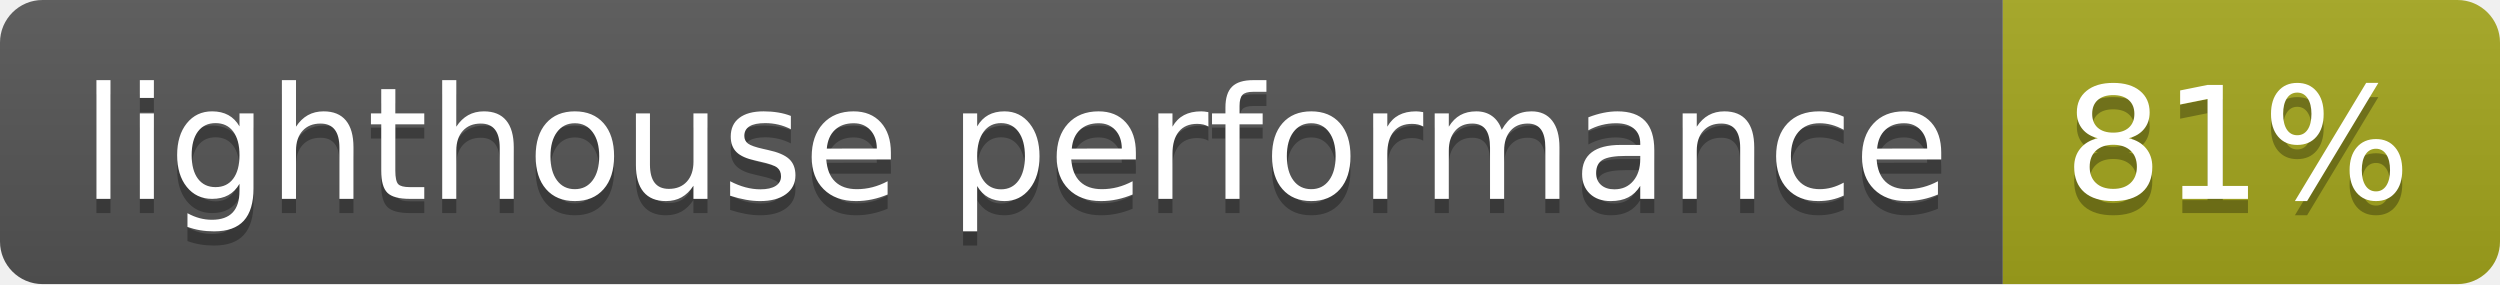
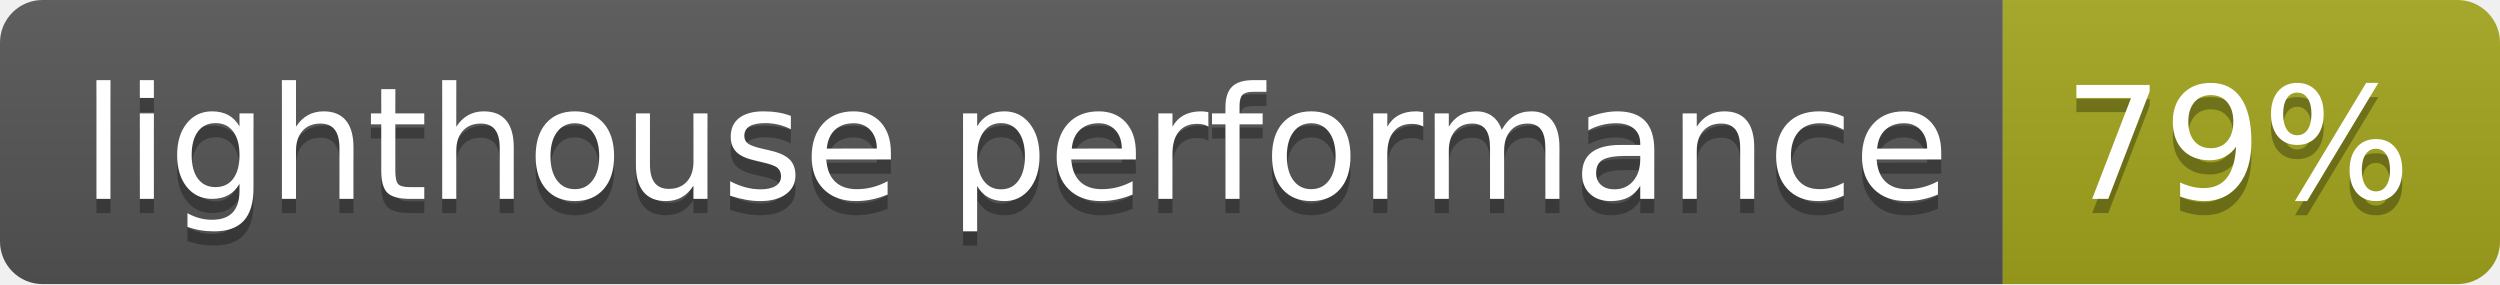
- <svg xmlns="http://www.w3.org/2000/svg" width="176" height="20" role="img" aria-label="lighthouse performance: 81%">
+ <svg xmlns="http://www.w3.org/2000/svg" width="176" height="20" role="img" aria-label="lighthouse performance: 79%">
  <linearGradient id="s" x2="0" y2="100%">
    <stop offset="0" stop-color="#bbb" stop-opacity=".1" />
    <stop offset="1" stop-opacity=".1" />
  </linearGradient>
  <clipPath id="r">
    <rect width="176" height="20" rx="3" fill="#fff" />
  </clipPath>
  <g clip-path="url(#r)">
    <rect width="141" height="20" fill="#555" />
    <rect x="141" width="35" height="20" fill="#a4a61d" />
    <rect width="176" height="20" fill="url(#s)" />
  </g>
  <g fill="#fff" text-anchor="middle" font-family="Verdana,Geneva,DejaVu Sans,sans-serif" text-rendering="geometricPrecision" font-size="110">
    <text aria-hidden="true" x="715" y="150" fill="#010101" fill-opacity=".3" transform="scale(.1)" textLength="1310">lighthouse performance</text>
    <text x="715" y="140" transform="scale(.1)" fill="#fff" textLength="1310">lighthouse performance</text>
-     <text aria-hidden="true" x="1575" y="150" fill="#010101" fill-opacity=".3" transform="scale(.1)" textLength="250">81%</text>
-     <text x="1575" y="140" transform="scale(.1)" fill="#fff" textLength="250">81%</text>
+     <text aria-hidden="true" x="1575" y="150" fill="#010101" fill-opacity=".3" transform="scale(.1)" textLength="250">79%</text>
+     <text x="1575" y="140" transform="scale(.1)" fill="#fff" textLength="250">79%</text>
  </g>
</svg>
